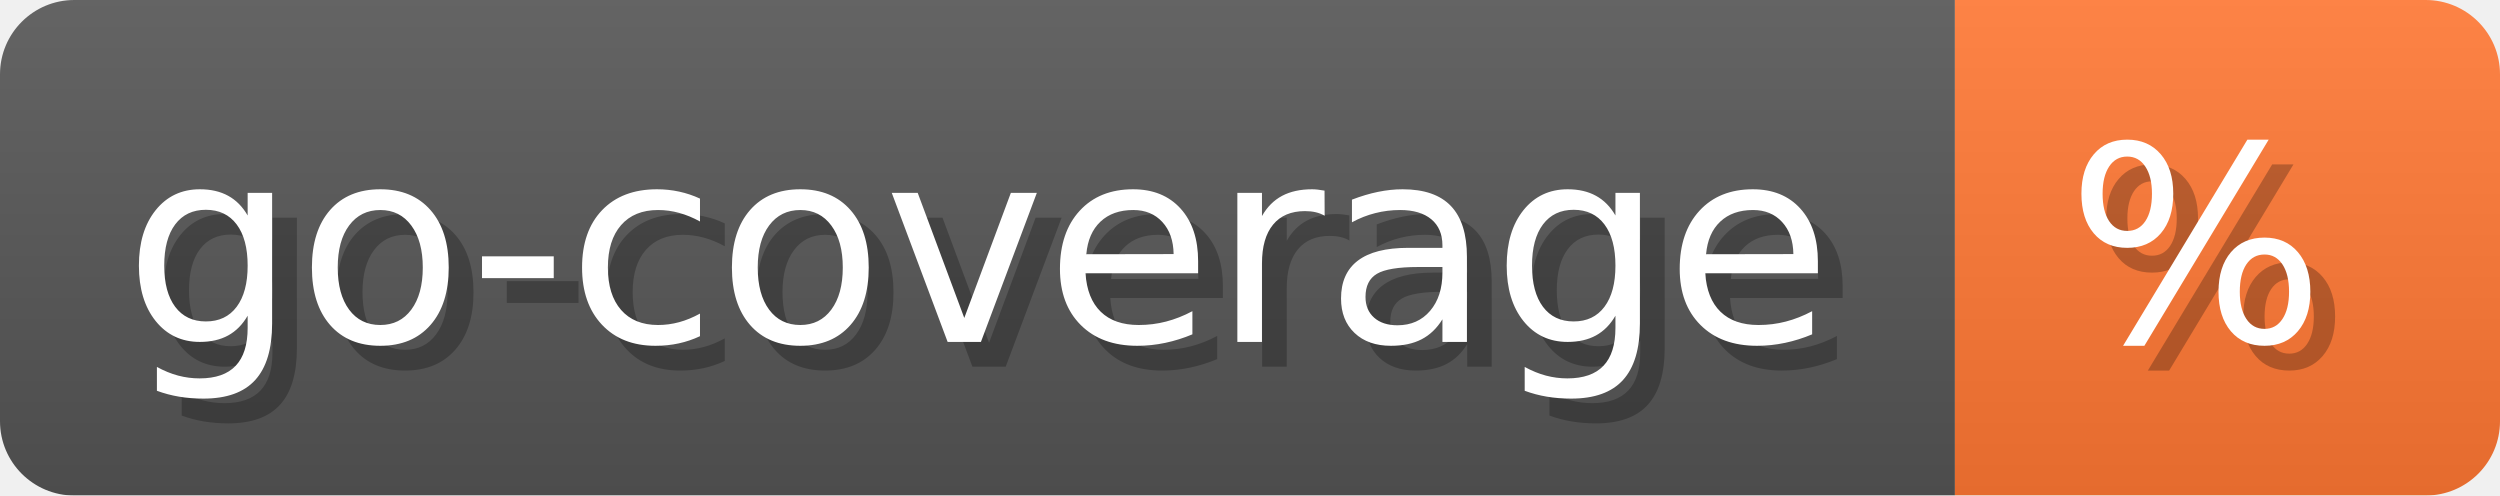
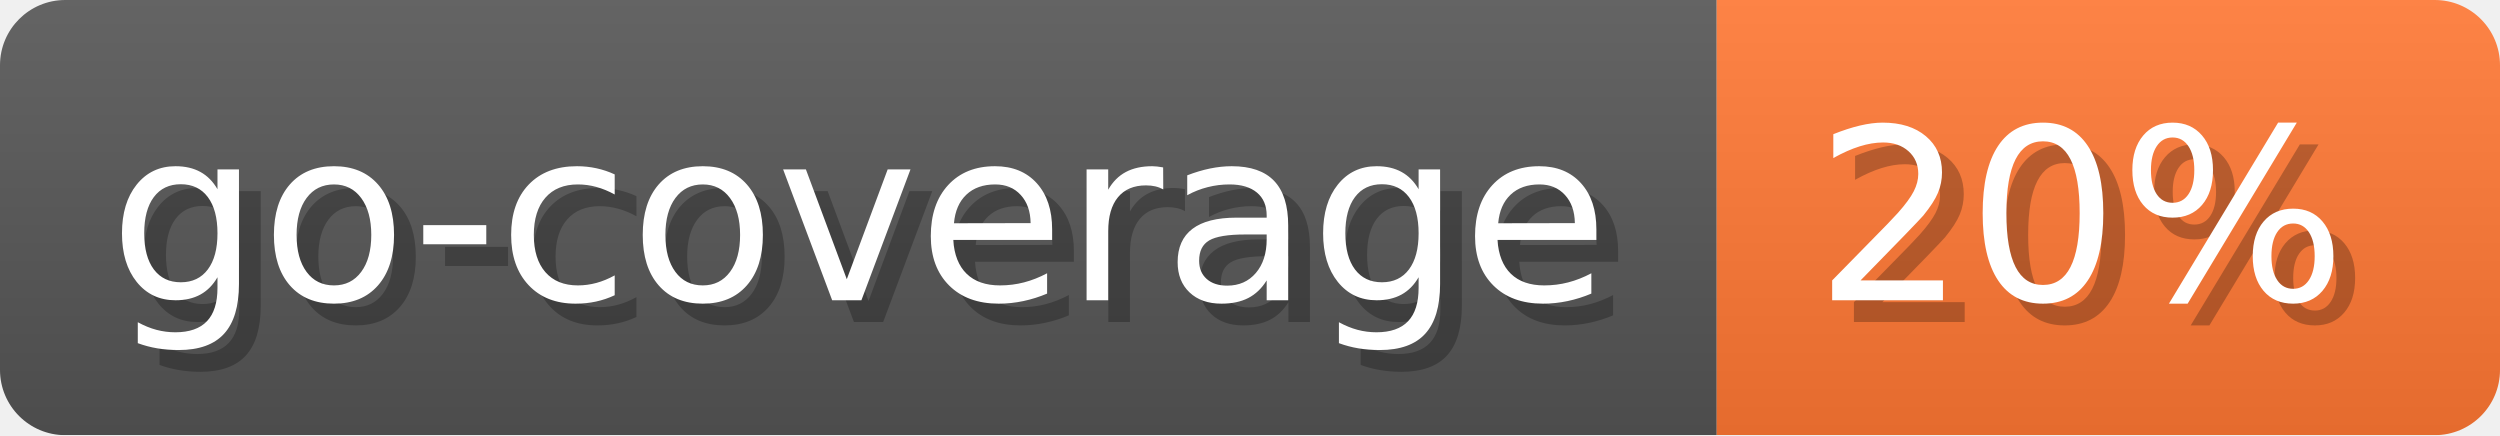
- <svg xmlns="http://www.w3.org/2000/svg" width="100.9" height="20" viewBox="0 0 1009 200" role="img" aria-label="go-coverage: %">
-   <linearGradient id="txVBr" x2="0" y2="100%">
+ <svg xmlns="http://www.w3.org/2000/svg" width="114.9" height="20" viewBox="0 0 1149 200" role="img" aria-label="go-coverage: 20%">
+   <linearGradient id="SEFgm" x2="0" y2="100%">
    <stop offset="0" stop-opacity=".1" stop-color="#EEE" />
    <stop offset="1" stop-opacity=".1" />
  </linearGradient>
-   <mask id="FHVPA">
-     <rect width="1009" height="200" rx="30" fill="#FFF" />
+   <mask id="WZivY">
+     <rect width="1149" height="200" rx="30" fill="#FFF" />
  </mask>
-   <g mask="url(#FHVPA)">
+   <g mask="url(#WZivY)">
    <rect width="789" height="200" fill="#555" />
-     <rect width="220" height="200" fill="#F73" x="789" />
-     <rect width="1009" height="200" fill="url(#txVBr)" />
+     <rect width="360" height="200" fill="#F73" x="789" />
+     <rect width="1149" height="200" fill="url(#SEFgm)" />
  </g>
  <g aria-hidden="true" fill="#fff" text-anchor="start" font-family="Verdana,DejaVu Sans,sans-serif" font-size="110">
    <text x="60" y="148" textLength="689" fill="#000" opacity="0.25">go-coverage</text>
    <text x="50" y="138" textLength="689">go-coverage</text>
-     <text x="844" y="148" textLength="120" fill="#000" opacity="0.25">%</text>
-     <text x="834" y="138" textLength="120">%</text>
+     <text x="844" y="148" textLength="260" fill="#000" opacity="0.25">20%</text>
+     <text x="834" y="138" textLength="260">20%</text>
  </g>
</svg>
